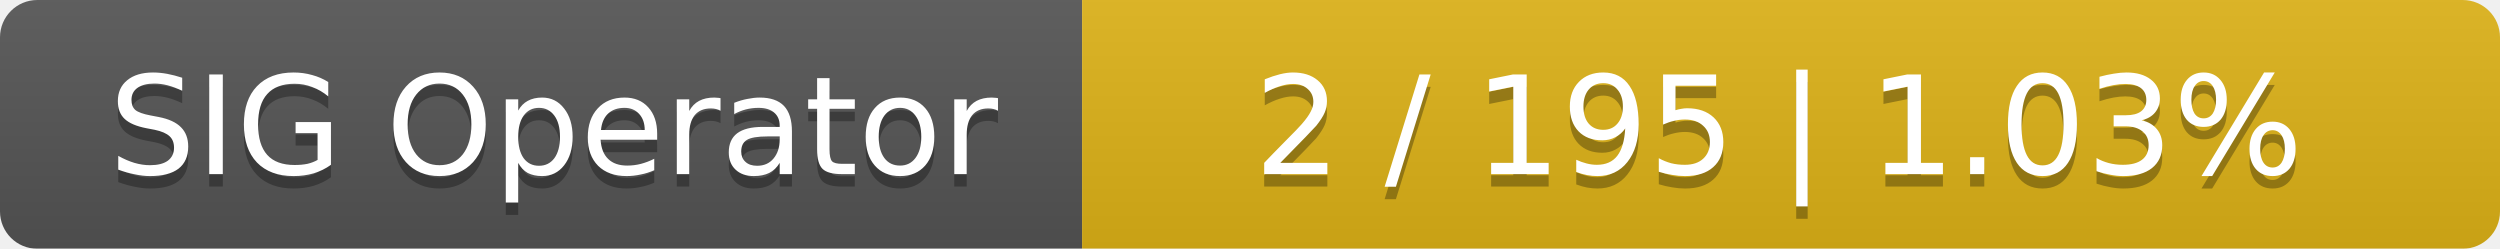
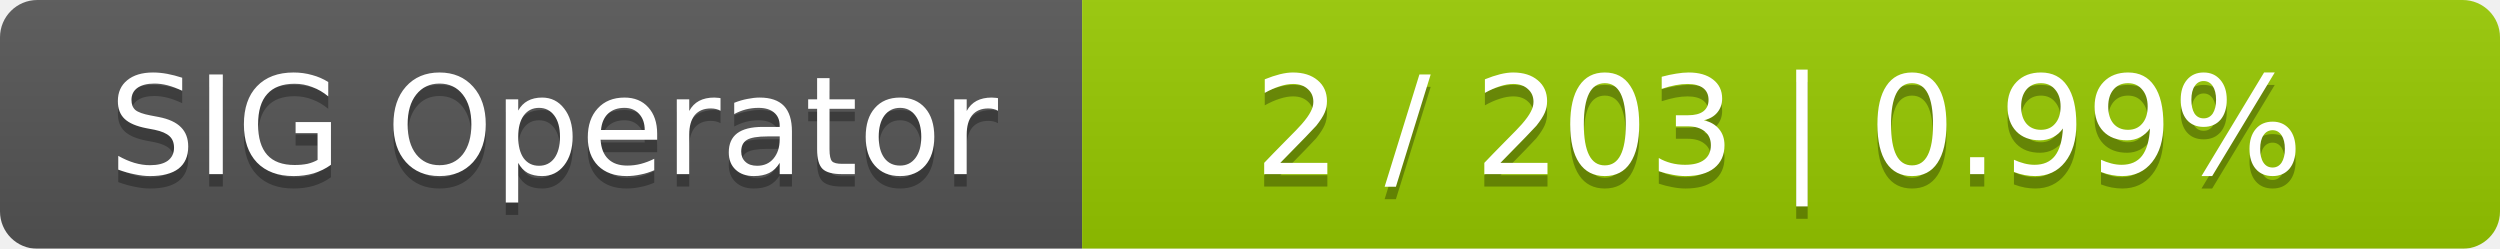
<svg xmlns="http://www.w3.org/2000/svg" width="201" height="20">
  <linearGradient id="smooth" x2="0" y2="100%">
    <stop offset="0" stop-color="#bbb" stop-opacity=".1" />
    <stop offset="1" stop-opacity=".1" />
  </linearGradient>
  <mask id="round">
    <rect width="201" height="20" rx="3" fill="#fff" />
  </mask>
  <g mask="url(#round)">
    <rect width="87" height="20" fill="#555" />
-     <rect x="87" width="114" height="20" fill="#dfb317" />
+     <rect x="87" width="114" height="20" fill="#97ca00" />
    <rect width="201" height="20" fill="url(#smooth)" />
  </g>
  <g fill="#fff" text-anchor="middle" font-family="DejaVu Sans,Verdana,Geneva,sans-serif" font-size="11">
    <text x="44.5" y="15" fill="#010101" fill-opacity=".3">SIG Operator</text>
    <text x="44.5" y="14">SIG Operator</text>
-     <text x="143" y="15" fill="#010101" fill-opacity=".3">2 / 195    |    1.03%</text>
-     <text x="143" y="14">2 / 195    |    1.03%</text>
+     <text x="143" y="15" fill="#010101" fill-opacity=".3">2 / 203    |    0.99%</text>
+     <text x="143" y="14">2 / 203    |    0.99%</text>
  </g>
</svg>
